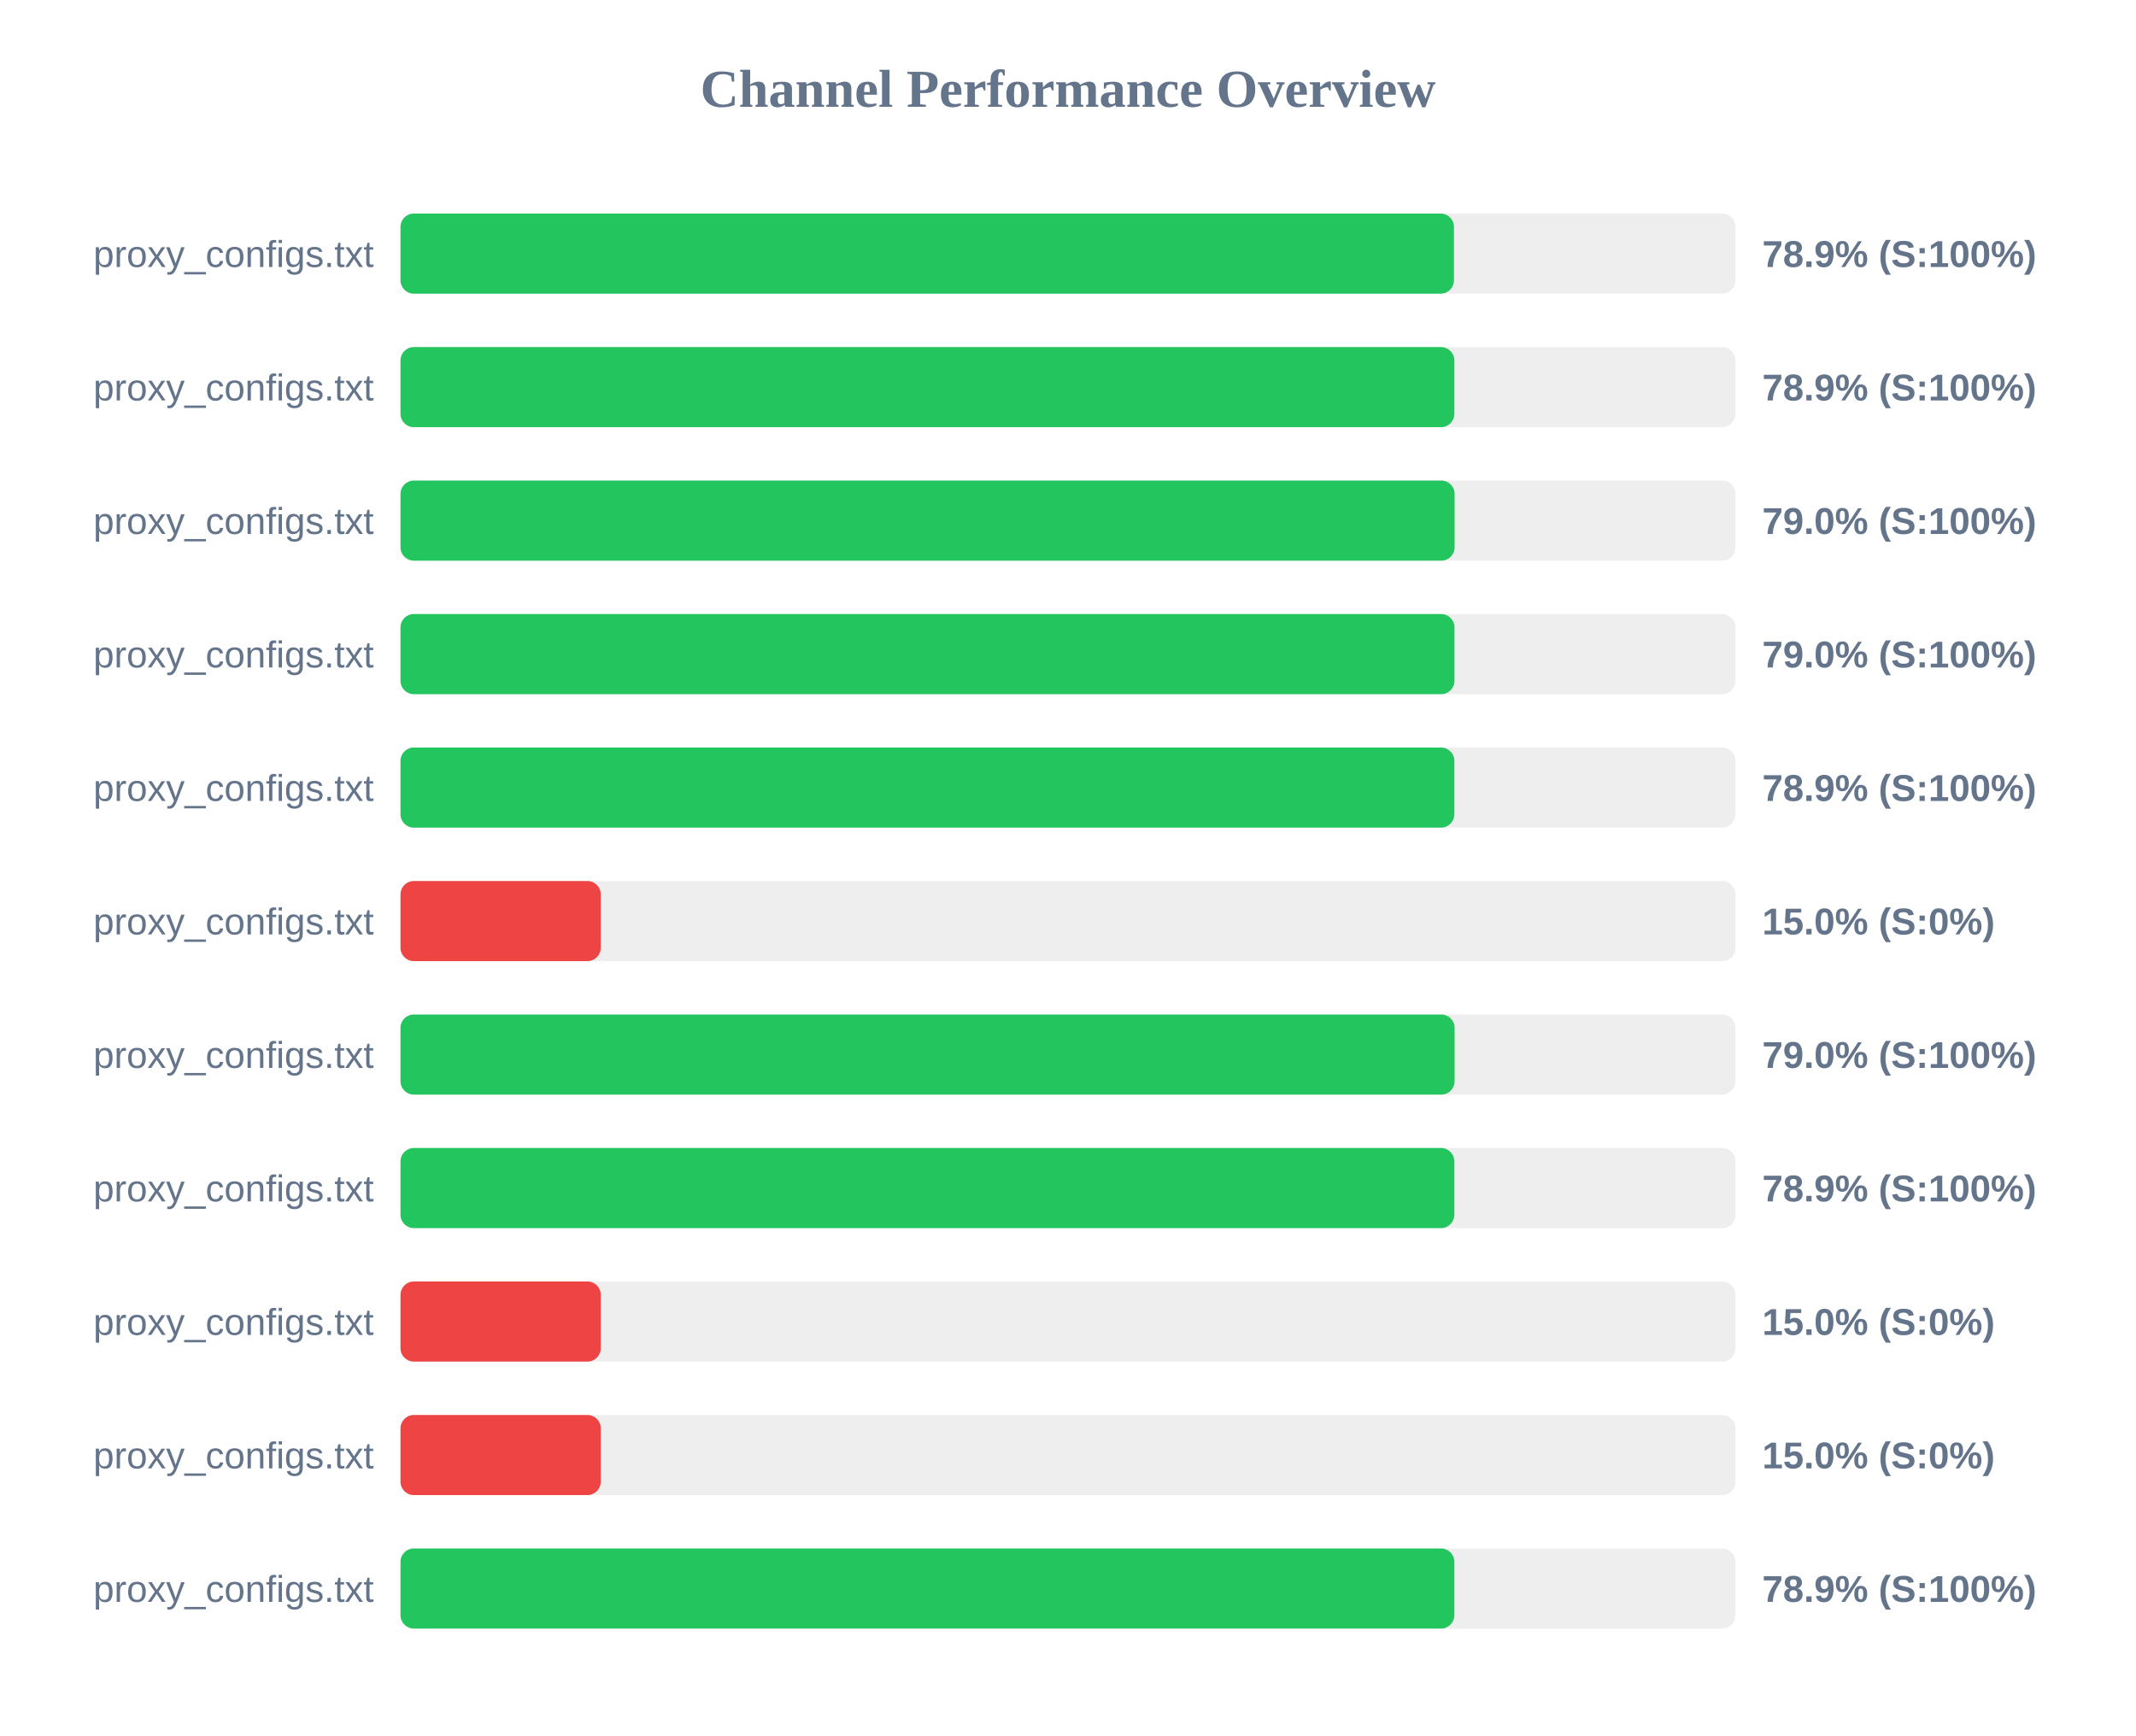
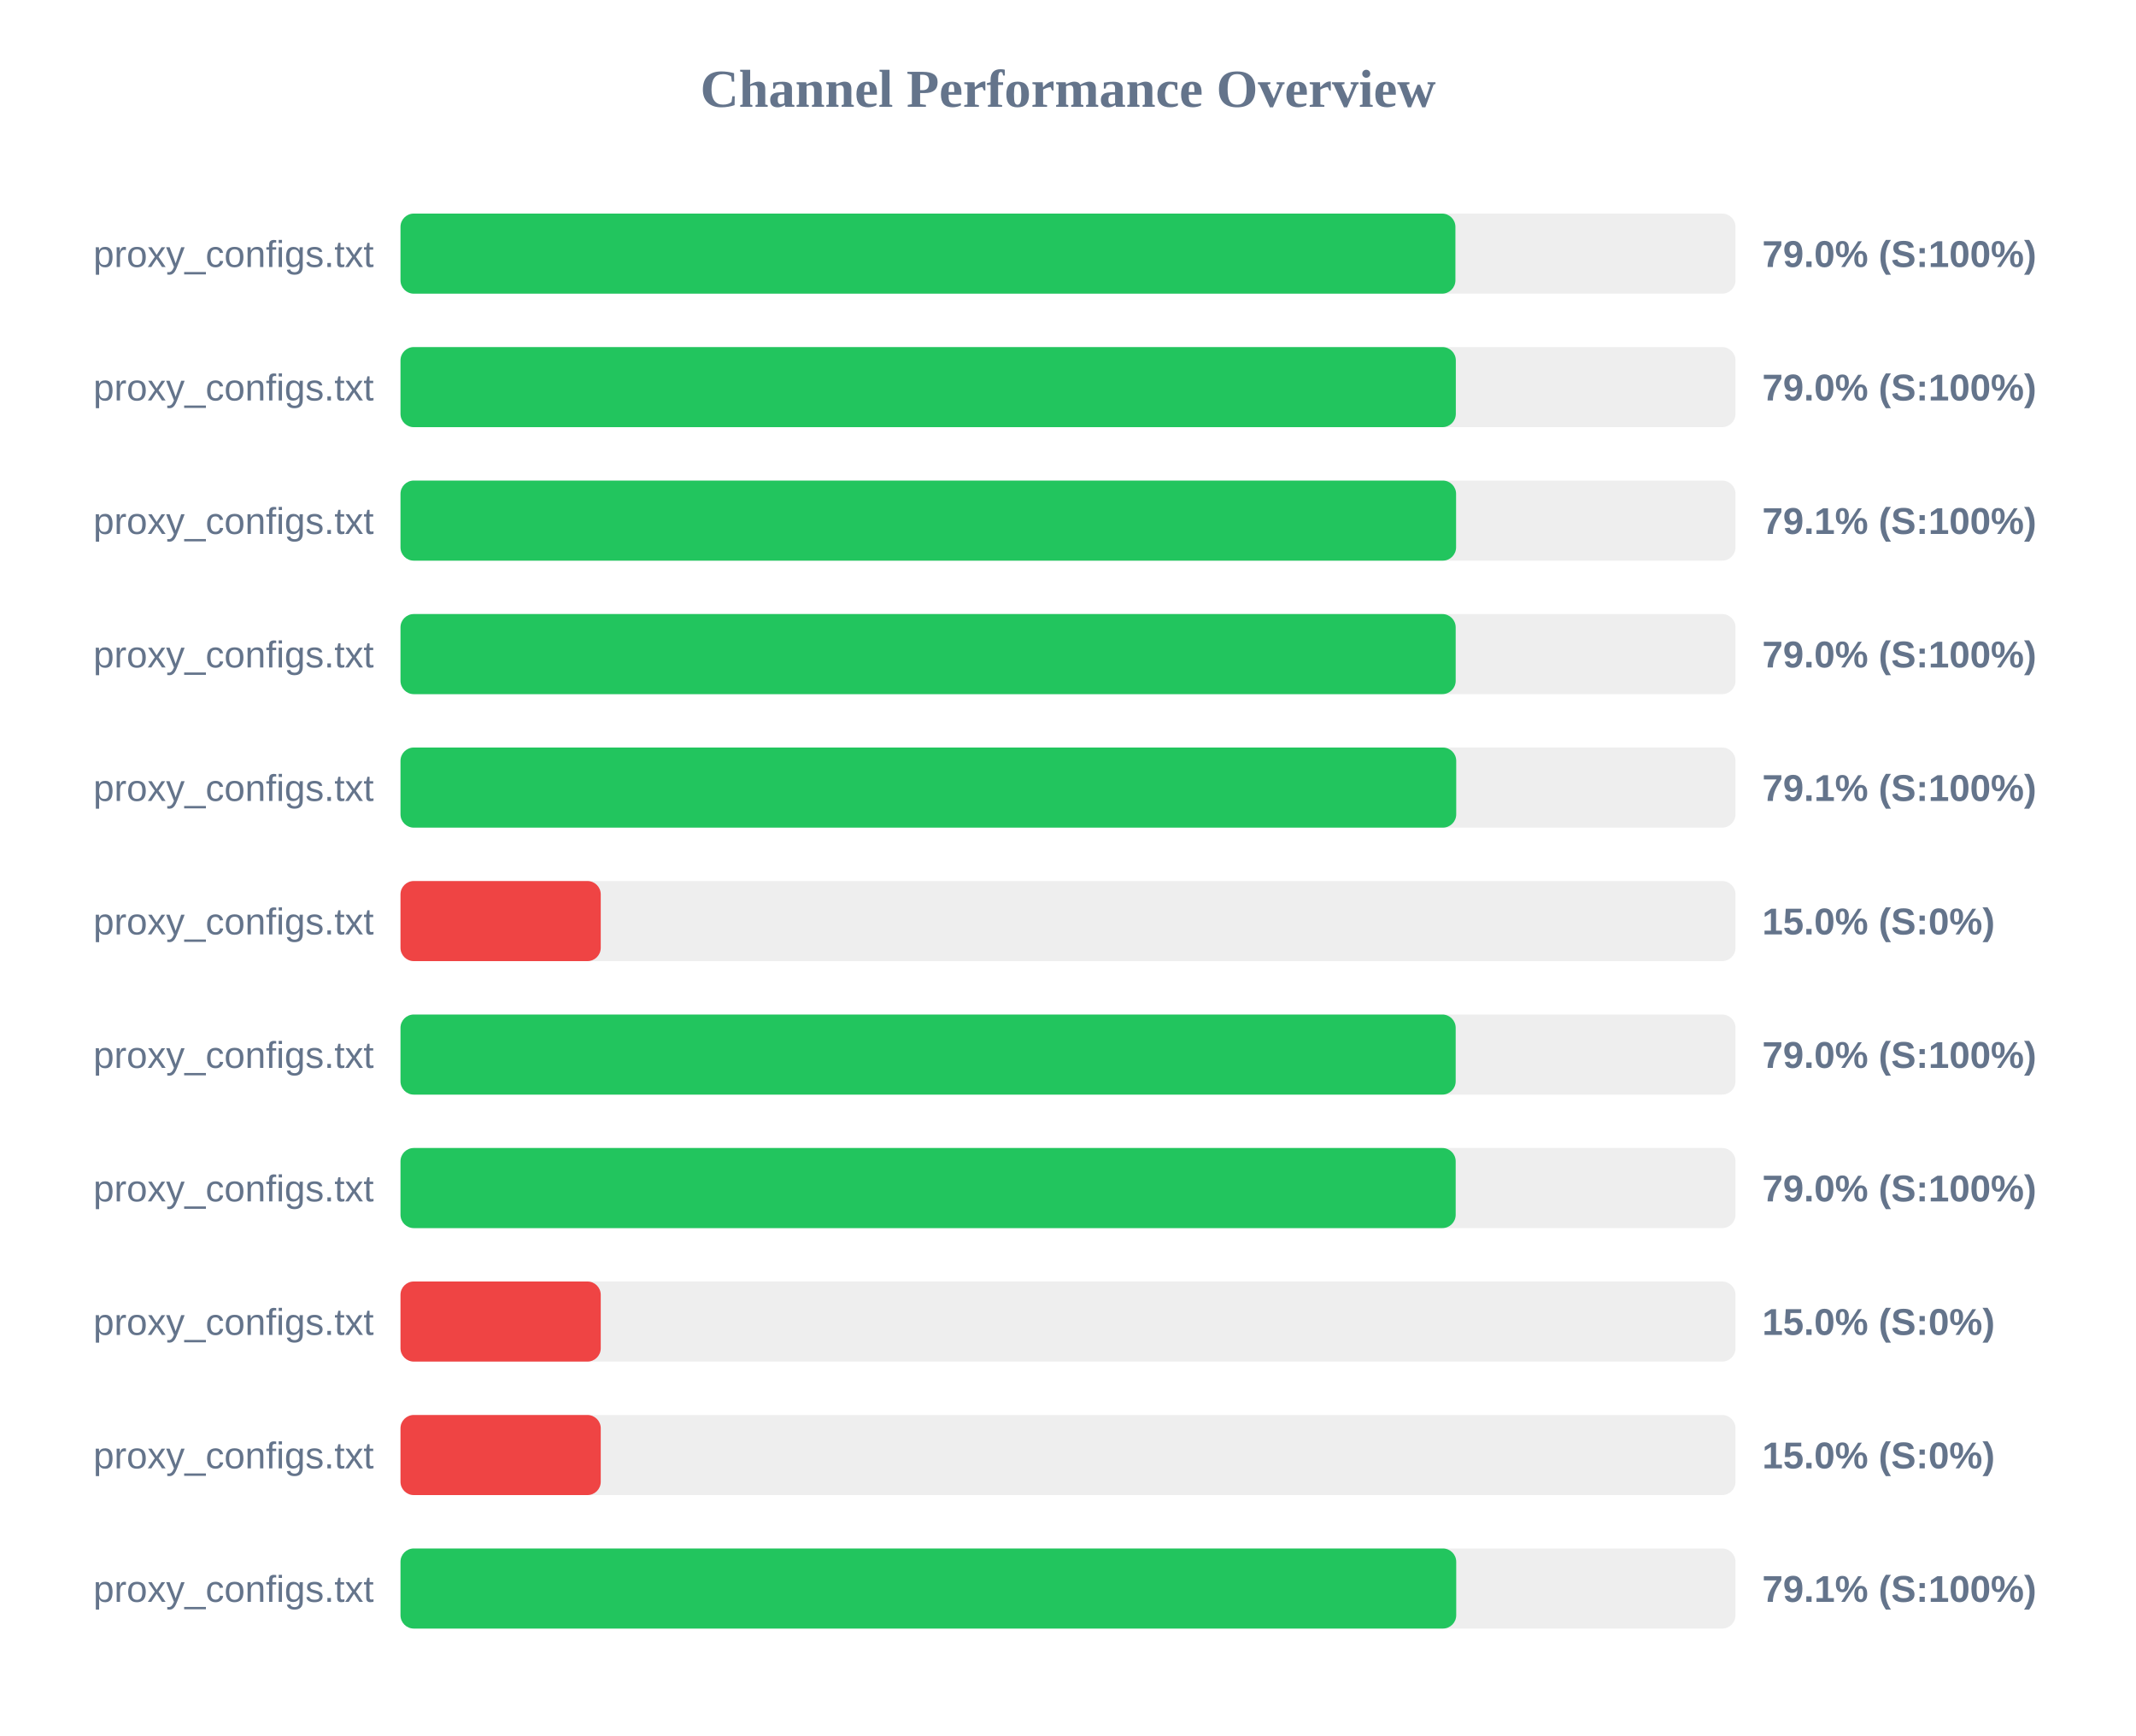
<svg xmlns="http://www.w3.org/2000/svg" width="800" height="650" version="1.1">
  <style>
        .row { font: 14px Arial; fill: #64748b; }
        .score { font: bold 14px Arial; fill: #64748b; }
    </style>
  <text x="400" y="40" text-anchor="middle" font-size="20px" font-weight="bold" fill="#64748b">Channel Performance Overview</text>
  <rect x="150" y="80" width="500" height="30" fill="#eee" rx="5" />
-   <rect x="150" y="80" width="394.55" height="30" fill="#22c55e" rx="5" />
+   <rect x="150" y="80" width="395.1" height="30" fill="#22c55e" rx="5" />
  <text x="140" y="100" text-anchor="end" class="row">proxy_configs.txt</text>
-   <text x="660" y="100" text-anchor="start" class="score">78.9% (S:100%)</text>
+   <text x="660" y="100" text-anchor="start" class="score">79.0% (S:100%)</text>
  <rect x="150" y="130" width="500" height="30" fill="#eee" rx="5" />
-   <rect x="150" y="130" width="394.7" height="30" fill="#22c55e" rx="5" />
+   <rect x="150" y="130" width="395.25" height="30" fill="#22c55e" rx="5" />
  <text x="140" y="150" text-anchor="end" class="row">proxy_configs.txt</text>
-   <text x="660" y="150" text-anchor="start" class="score">78.9% (S:100%)</text>
+   <text x="660" y="150" text-anchor="start" class="score">79.0% (S:100%)</text>
  <rect x="150" y="180" width="500" height="30" fill="#eee" rx="5" />
-   <rect x="150" y="180" width="394.8" height="30" fill="#22c55e" rx="5" />
+   <rect x="150" y="180" width="395.35" height="30" fill="#22c55e" rx="5" />
  <text x="140" y="200" text-anchor="end" class="row">proxy_configs.txt</text>
-   <text x="660" y="200" text-anchor="start" class="score">79.0% (S:100%)</text>
+   <text x="660" y="200" text-anchor="start" class="score">79.1% (S:100%)</text>
  <rect x="150" y="230" width="500" height="30" fill="#eee" rx="5" />
-   <rect x="150" y="230" width="394.75" height="30" fill="#22c55e" rx="5" />
+   <rect x="150" y="230" width="395.2" height="30" fill="#22c55e" rx="5" />
  <text x="140" y="250" text-anchor="end" class="row">proxy_configs.txt</text>
  <text x="660" y="250" text-anchor="start" class="score">79.0% (S:100%)</text>
  <rect x="150" y="280" width="500" height="30" fill="#eee" rx="5" />
-   <rect x="150" y="280" width="394.7" height="30" fill="#22c55e" rx="5" />
+   <rect x="150" y="280" width="395.4" height="30" fill="#22c55e" rx="5" />
  <text x="140" y="300" text-anchor="end" class="row">proxy_configs.txt</text>
-   <text x="660" y="300" text-anchor="start" class="score">78.9% (S:100%)</text>
+   <text x="660" y="300" text-anchor="start" class="score">79.1% (S:100%)</text>
  <rect x="150" y="330" width="500" height="30" fill="#eee" rx="5" />
  <rect x="150" y="330" width="75.0" height="30" fill="#ef4444" rx="5" />
  <text x="140" y="350" text-anchor="end" class="row">proxy_configs.txt</text>
  <text x="660" y="350" text-anchor="start" class="score">15.0% (S:0%)</text>
  <rect x="150" y="380" width="500" height="30" fill="#eee" rx="5" />
-   <rect x="150" y="380" width="394.8" height="30" fill="#22c55e" rx="5" />
+   <rect x="150" y="380" width="395.2" height="30" fill="#22c55e" rx="5" />
  <text x="140" y="400" text-anchor="end" class="row">proxy_configs.txt</text>
  <text x="660" y="400" text-anchor="start" class="score">79.0% (S:100%)</text>
  <rect x="150" y="430" width="500" height="30" fill="#eee" rx="5" />
-   <rect x="150" y="430" width="394.7" height="30" fill="#22c55e" rx="5" />
+   <rect x="150" y="430" width="395.2" height="30" fill="#22c55e" rx="5" />
  <text x="140" y="450" text-anchor="end" class="row">proxy_configs.txt</text>
-   <text x="660" y="450" text-anchor="start" class="score">78.9% (S:100%)</text>
+   <text x="660" y="450" text-anchor="start" class="score">79.0% (S:100%)</text>
  <rect x="150" y="480" width="500" height="30" fill="#eee" rx="5" />
  <rect x="150" y="480" width="75.0" height="30" fill="#ef4444" rx="5" />
  <text x="140" y="500" text-anchor="end" class="row">proxy_configs.txt</text>
  <text x="660" y="500" text-anchor="start" class="score">15.0% (S:0%)</text>
  <rect x="150" y="530" width="500" height="30" fill="#eee" rx="5" />
  <rect x="150" y="530" width="75.0" height="30" fill="#ef4444" rx="5" />
  <text x="140" y="550" text-anchor="end" class="row">proxy_configs.txt</text>
  <text x="660" y="550" text-anchor="start" class="score">15.0% (S:0%)</text>
  <rect x="150" y="580" width="500" height="30" fill="#eee" rx="5" />
-   <rect x="150" y="580" width="394.7" height="30" fill="#22c55e" rx="5" />
+   <rect x="150" y="580" width="395.4" height="30" fill="#22c55e" rx="5" />
  <text x="140" y="600" text-anchor="end" class="row">proxy_configs.txt</text>
-   <text x="660" y="600" text-anchor="start" class="score">78.9% (S:100%)</text>
+   <text x="660" y="600" text-anchor="start" class="score">79.1% (S:100%)</text>
</svg>
